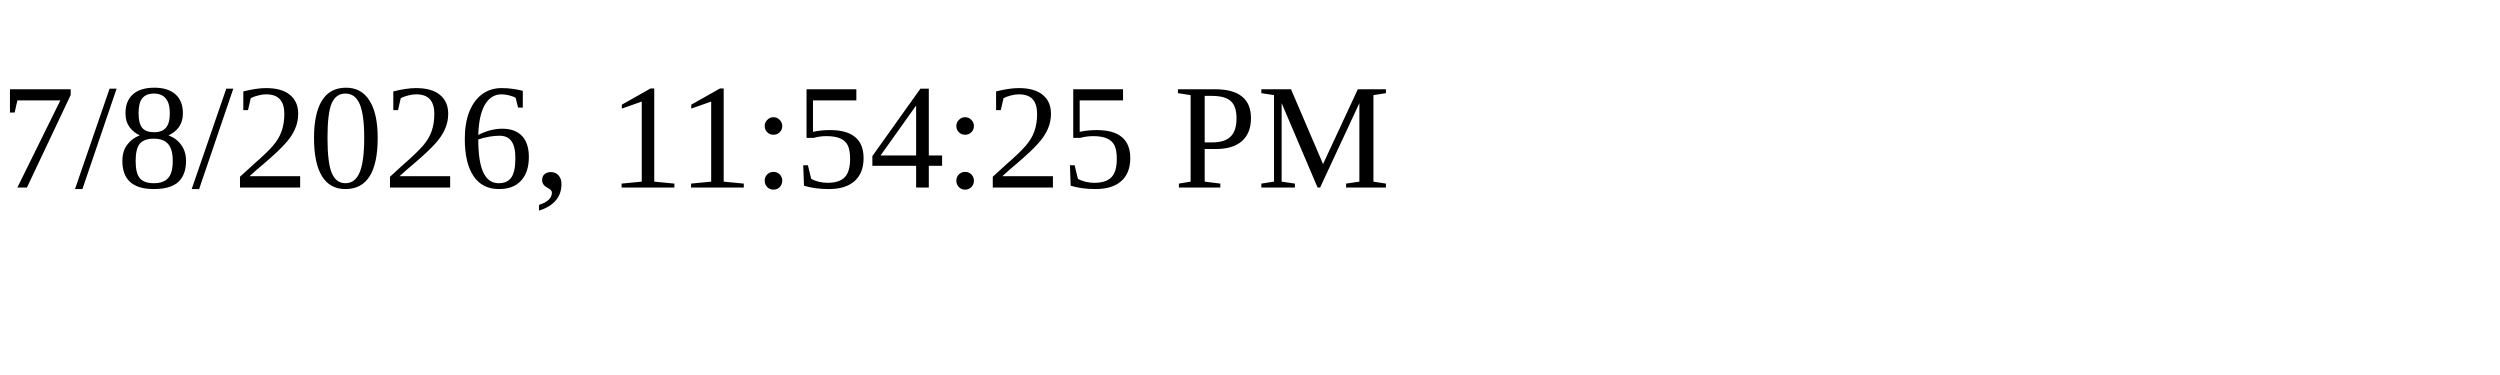
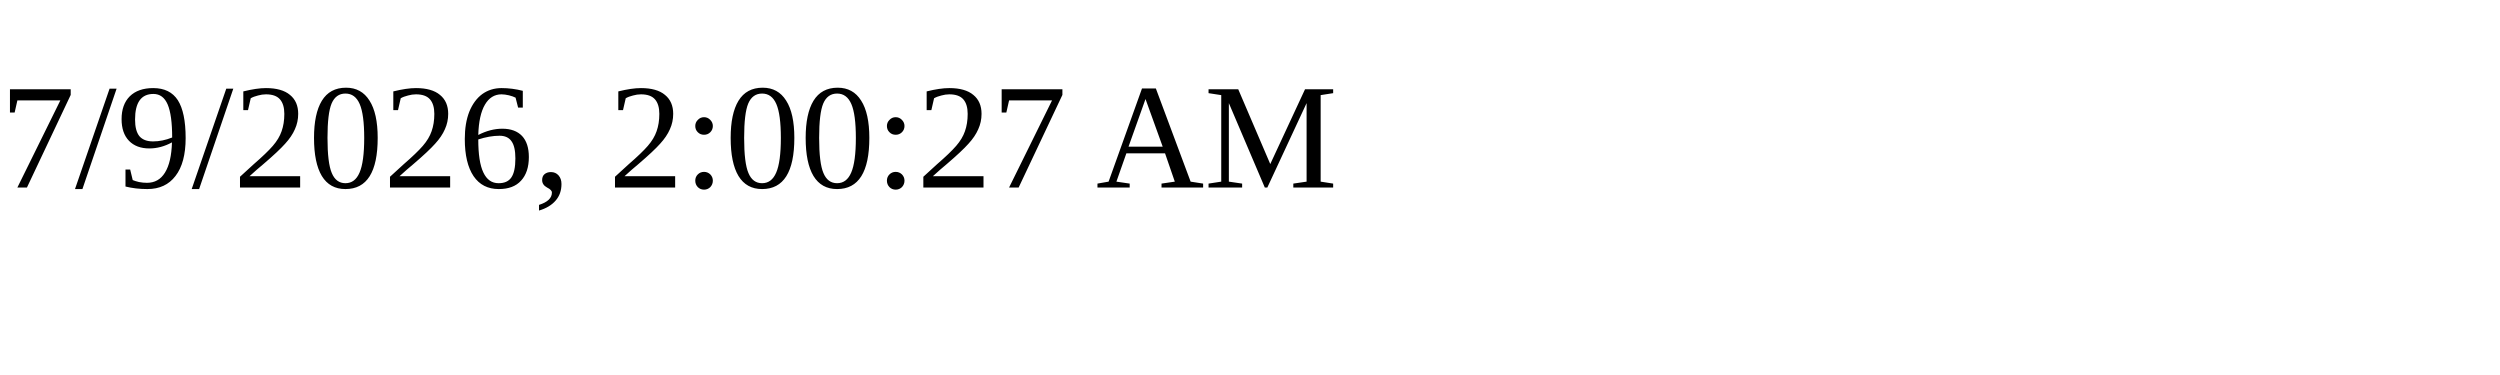
<svg xmlns="http://www.w3.org/2000/svg" height="30" width="200">
-   <text x="0" y="15">7/8/2026, 11:54:25 PM</text>
+   <text x="0" y="15">7/9/2026, 2:00:27 AM</text>
</svg>
